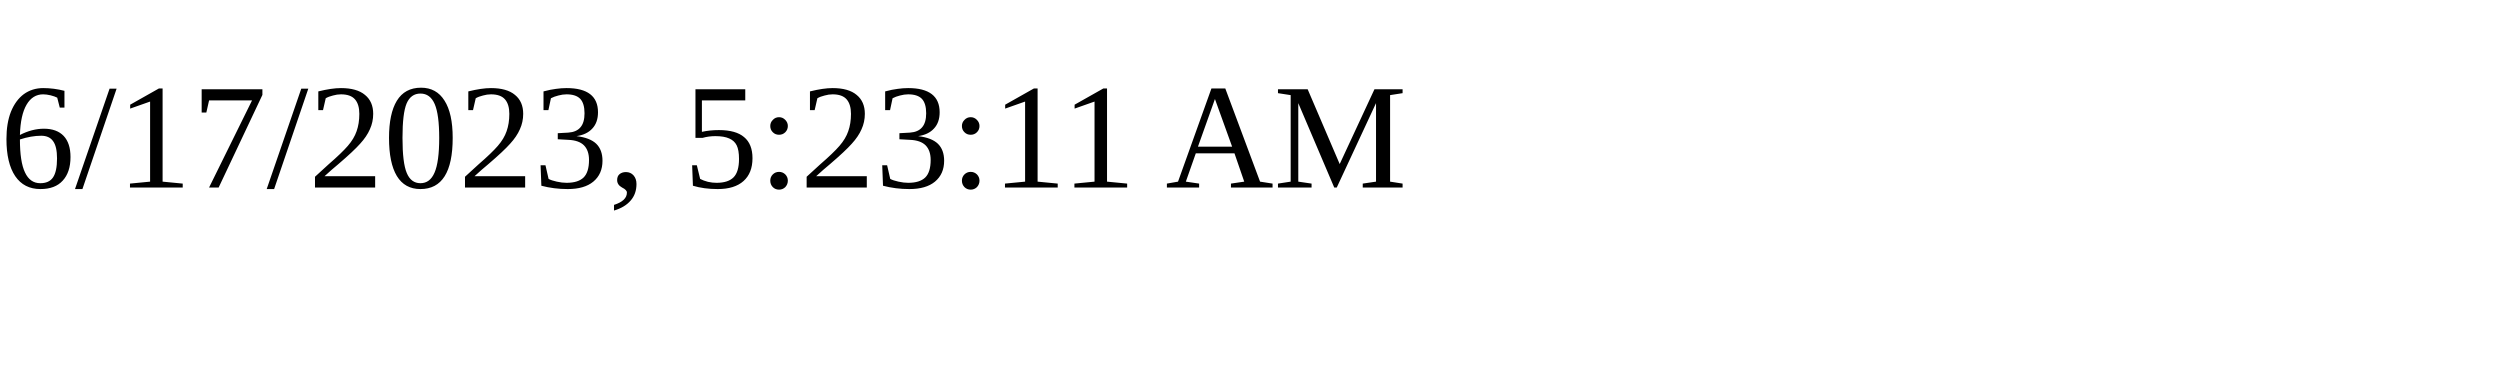
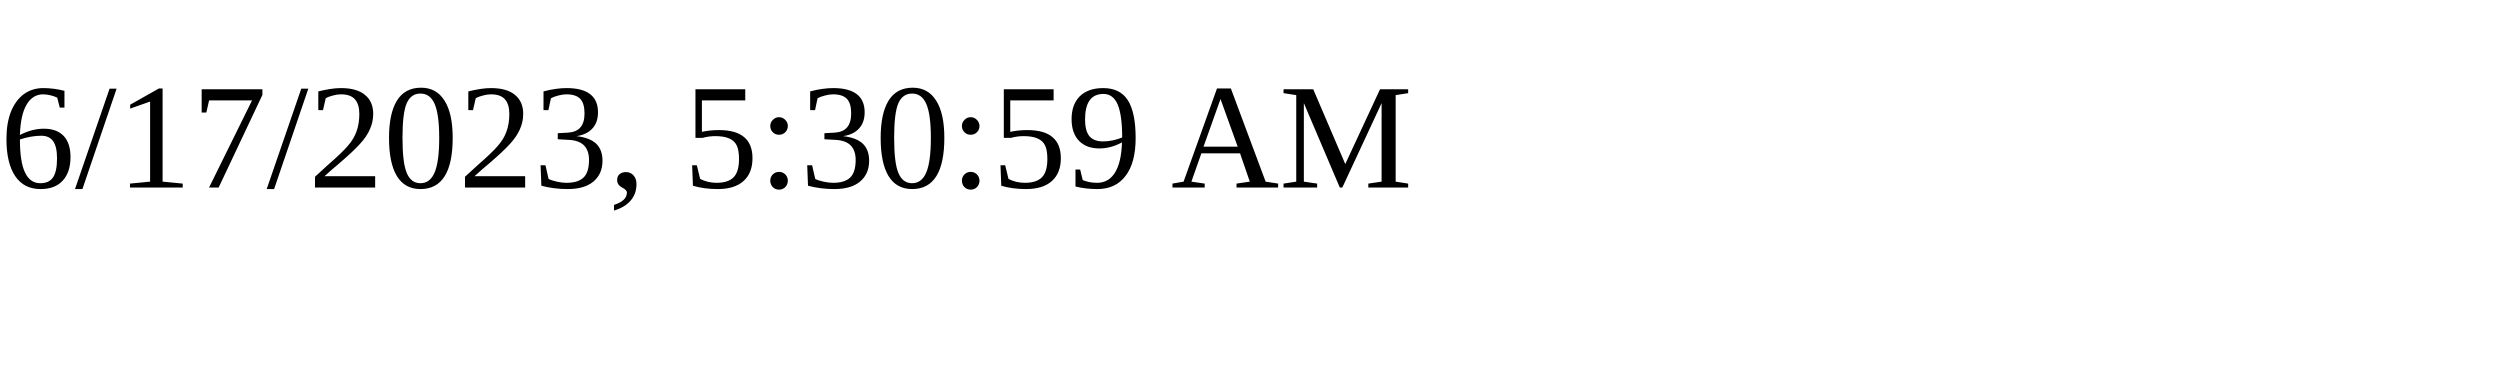
<svg xmlns="http://www.w3.org/2000/svg" height="30" width="200">
-   <text x="0" y="15">6/17/2023, 5:23:11 AM</text>
+   <text x="0" y="15">6/17/2023, 5:30:59 AM</text>
</svg>
